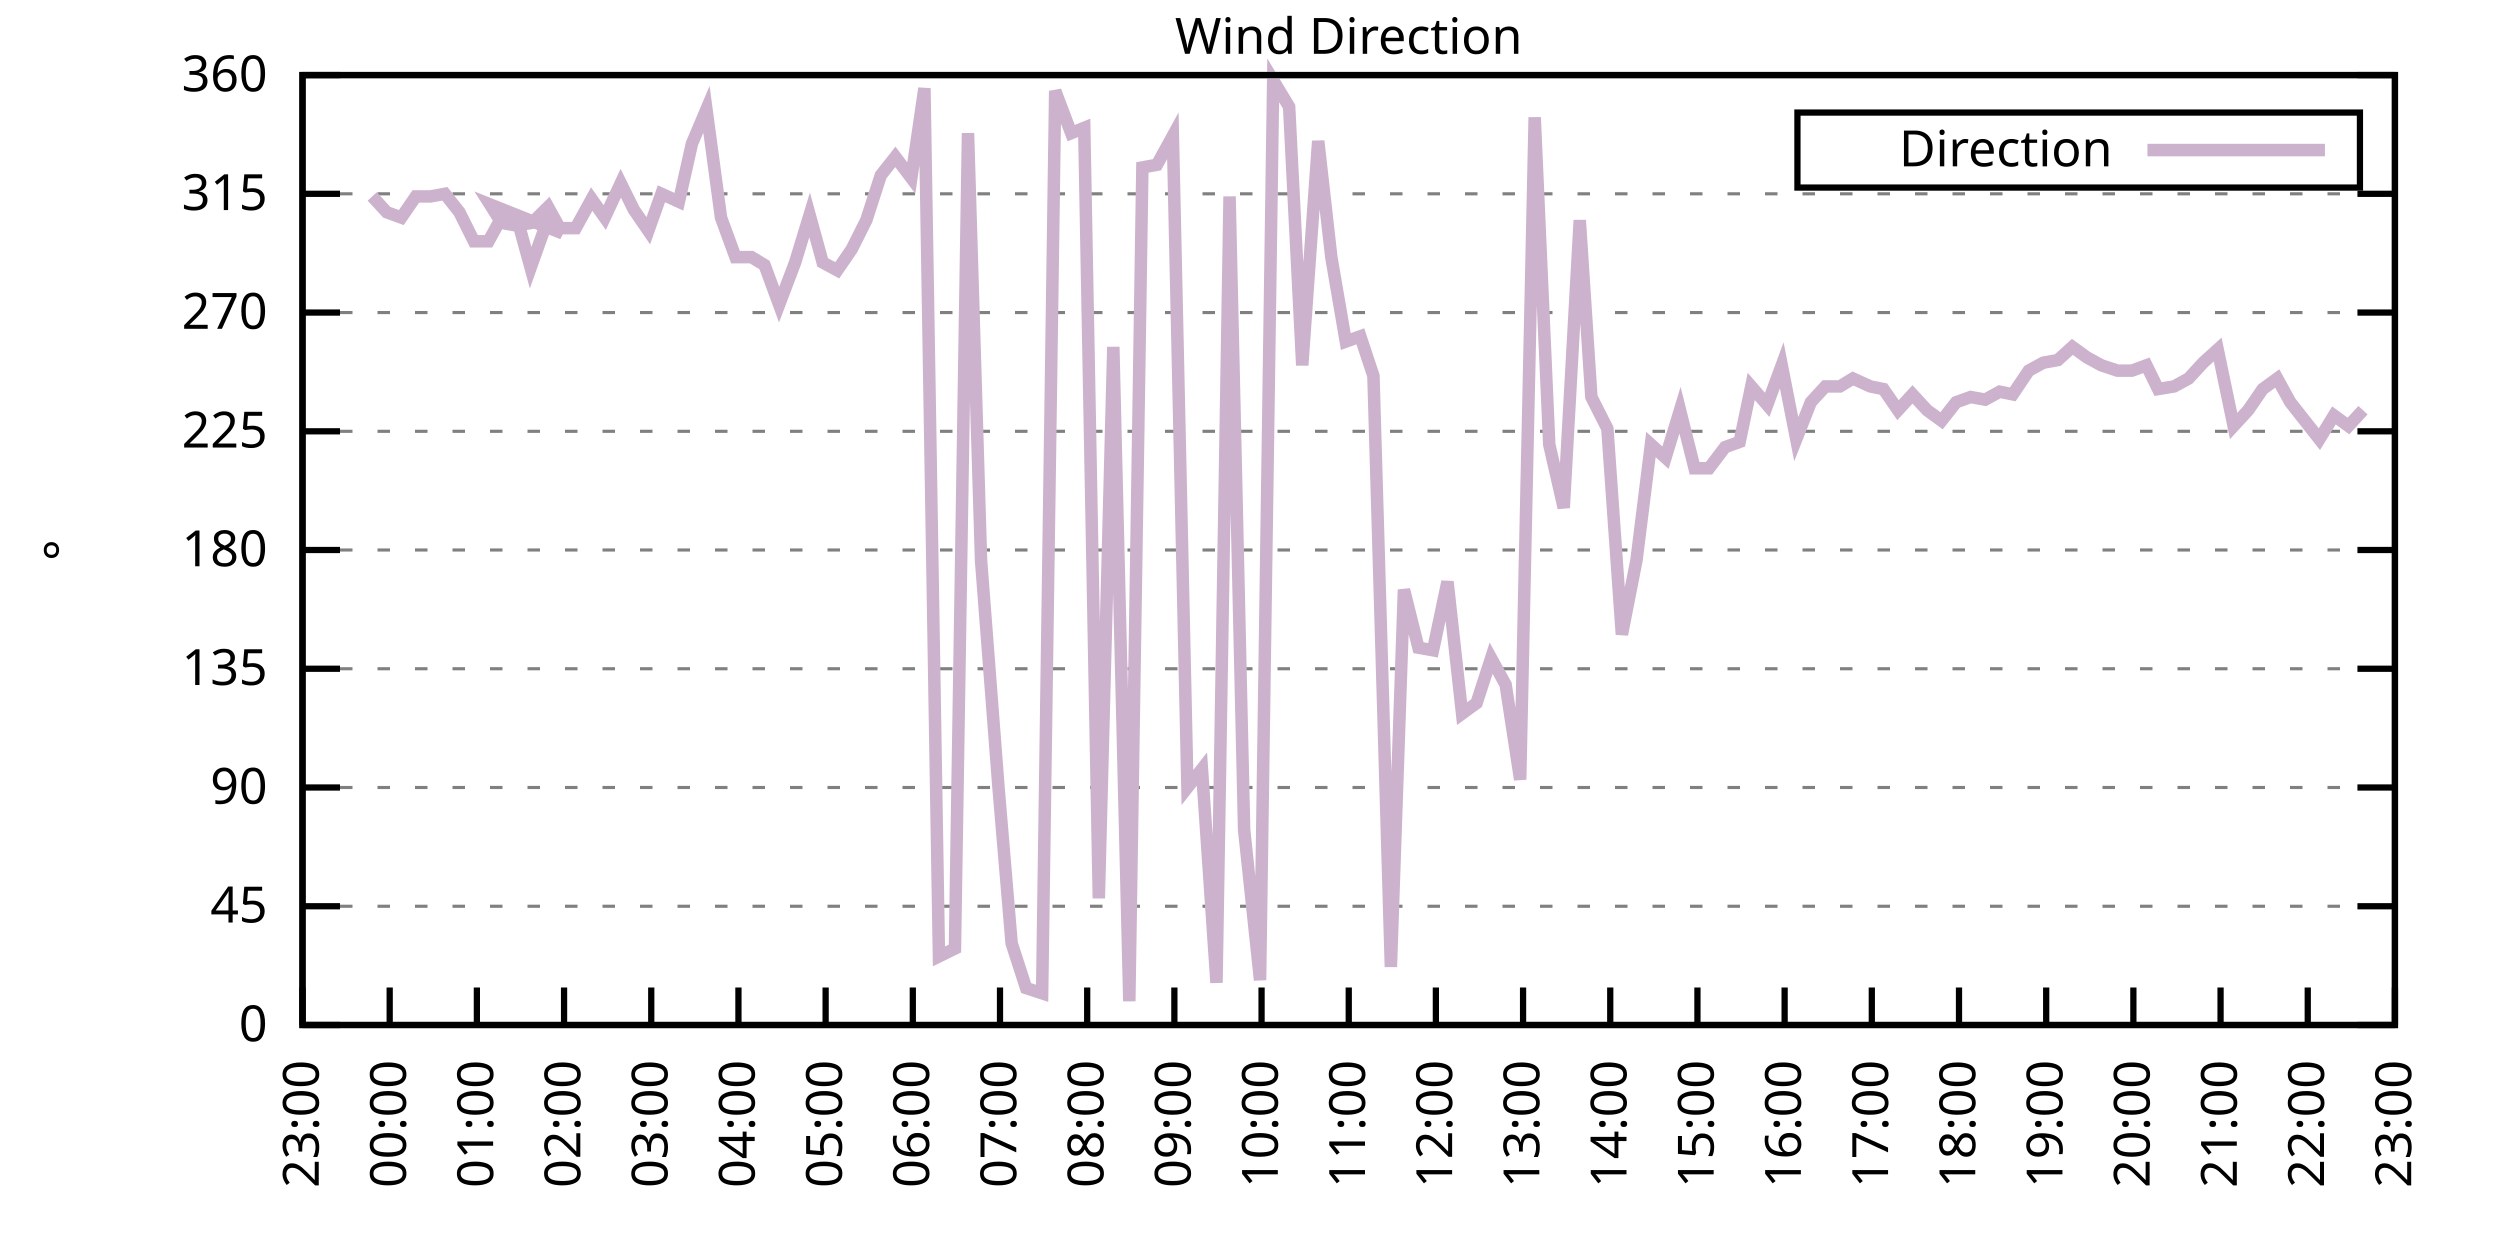
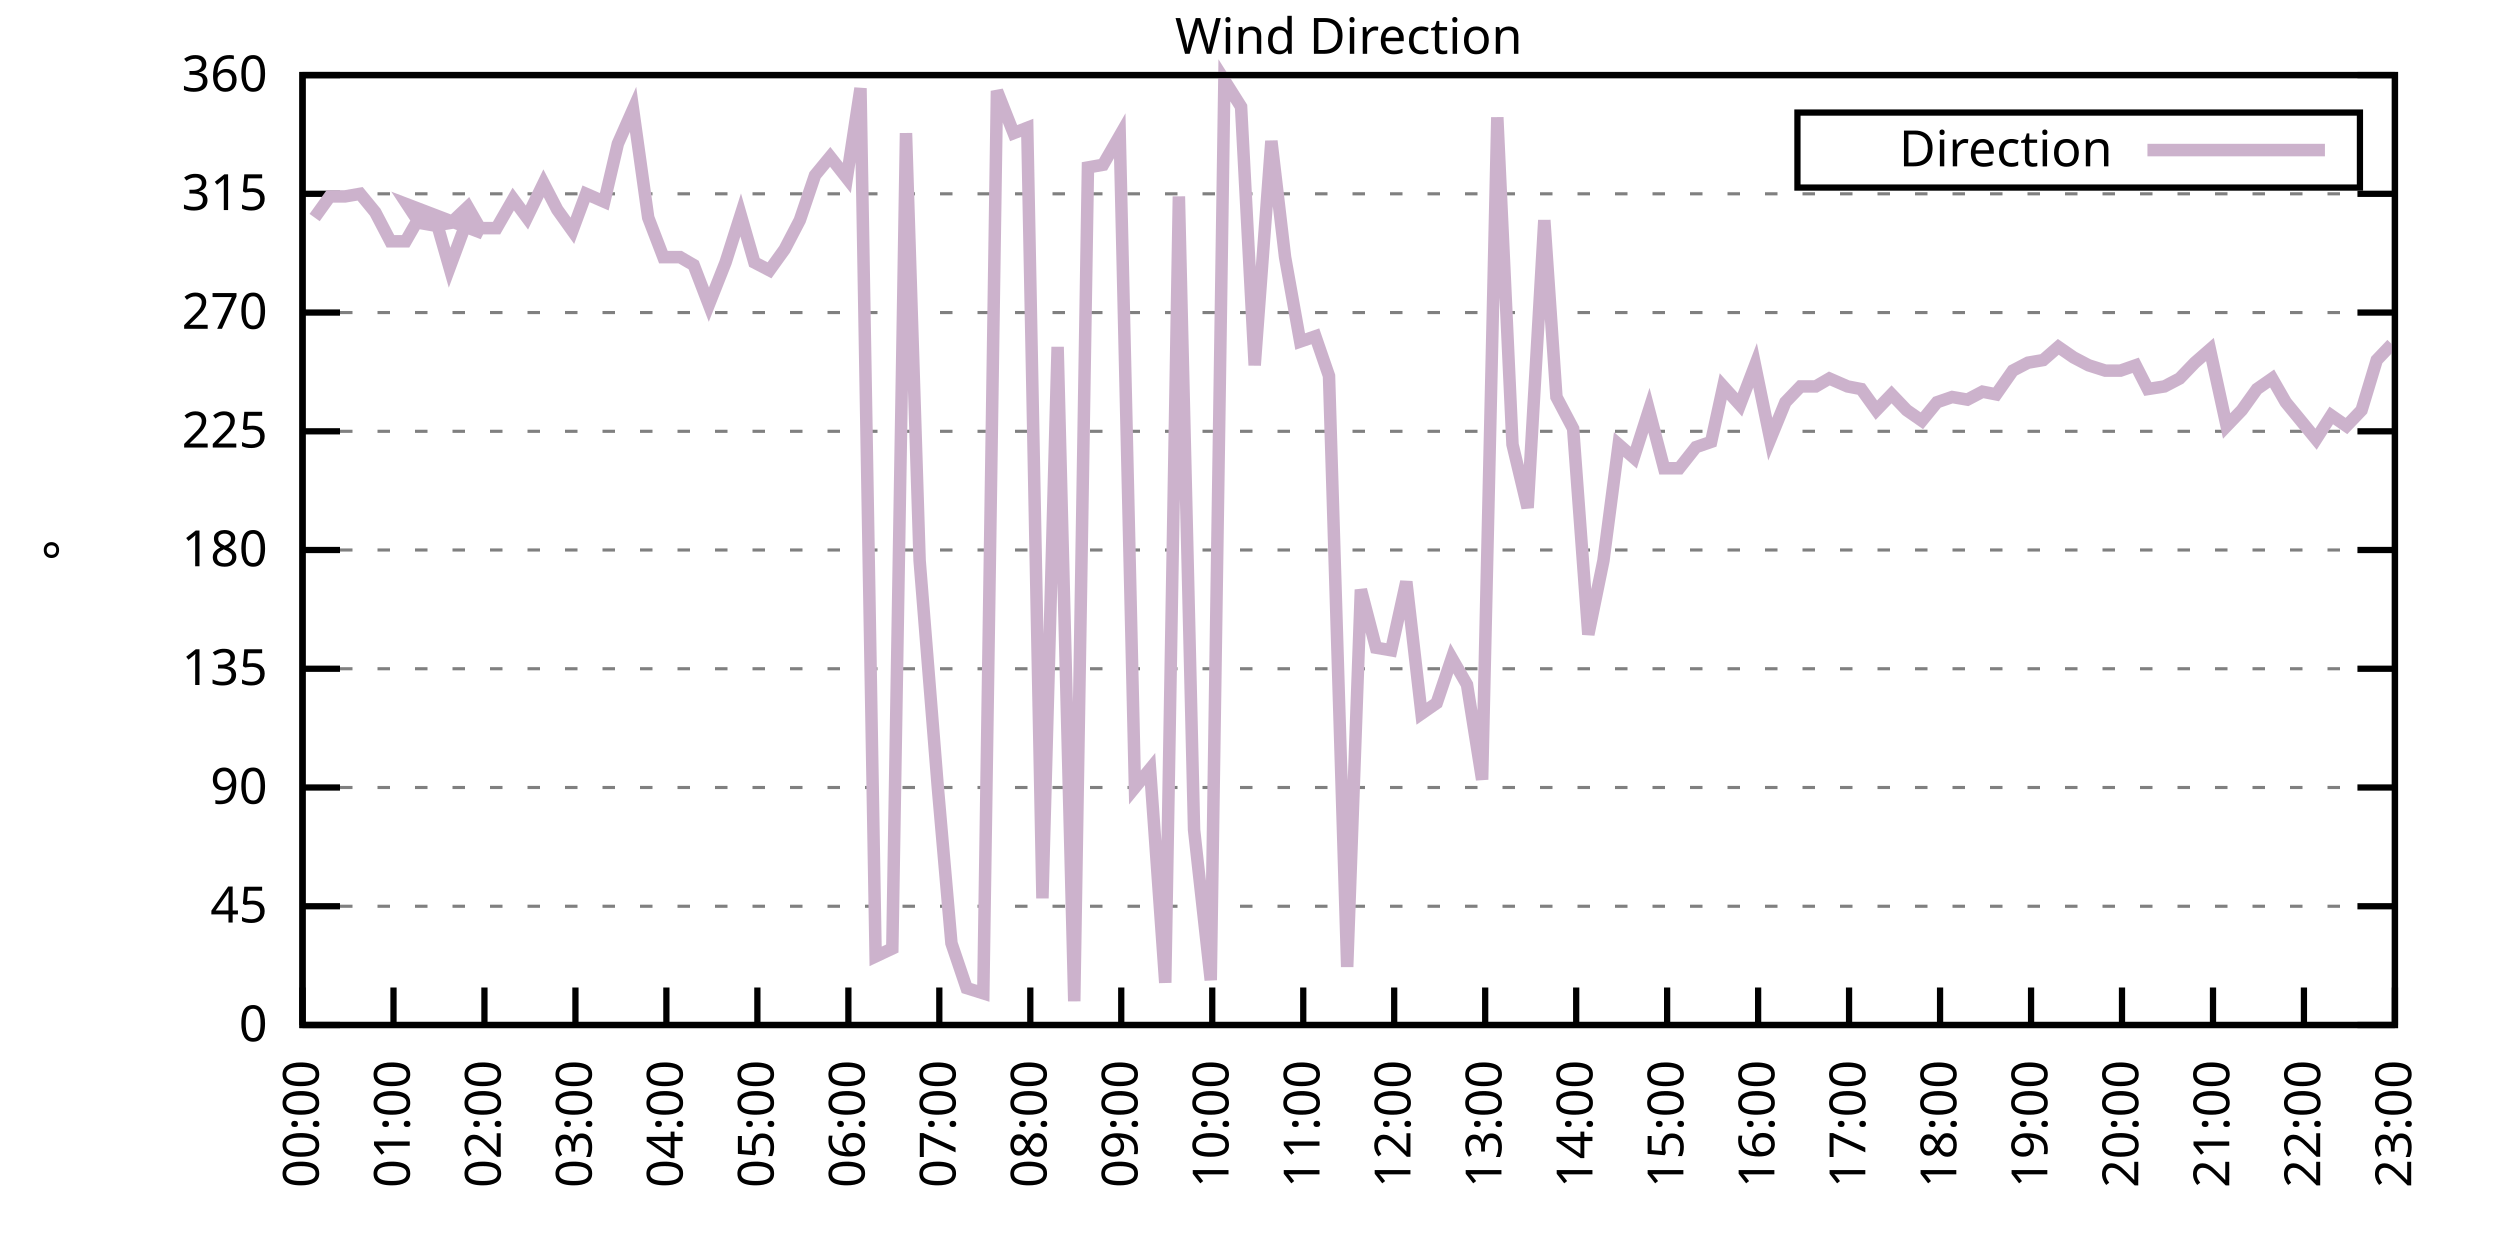
<svg xmlns="http://www.w3.org/2000/svg" xmlns:xlink="http://www.w3.org/1999/xlink" width="400" height="200" viewBox="0 0 400 200">
  <g id="gnuplot_canvas">
    <rect x="0" y="0" width="400" height="200" fill="none" />
    <defs>
      <circle id="gpDot" r="0.5" stroke-width="0.5" stroke="currentColor" />
      <path id="gpPt0" stroke-width="0.333" stroke="currentColor" d="M-1,0 h2 M0,-1 v2" />
      <path id="gpPt1" stroke-width="0.333" stroke="currentColor" d="M-1,-1 L1,1 M1,-1 L-1,1" />
      <path id="gpPt2" stroke-width="0.333" stroke="currentColor" d="M-1,0 L1,0 M0,-1 L0,1 M-1,-1 L1,1 M-1,1 L1,-1" />
      <rect id="gpPt3" stroke-width="0.333" stroke="currentColor" x="-1" y="-1" width="2" height="2" />
      <rect id="gpPt4" stroke-width="0.333" stroke="currentColor" fill="currentColor" x="-1" y="-1" width="2" height="2" />
      <circle id="gpPt5" stroke-width="0.333" stroke="currentColor" cx="0" cy="0" r="1" />
      <use xlink:href="#gpPt5" id="gpPt6" fill="currentColor" stroke="none" />
      <path id="gpPt7" stroke-width="0.333" stroke="currentColor" d="M0,-1.33 L-1.33,0.67 L1.33,0.67 z" />
      <use xlink:href="#gpPt7" id="gpPt8" fill="currentColor" stroke="none" />
      <use xlink:href="#gpPt7" id="gpPt9" stroke="currentColor" transform="rotate(180)" />
      <use xlink:href="#gpPt9" id="gpPt10" fill="currentColor" stroke="none" />
      <use xlink:href="#gpPt3" id="gpPt11" stroke="currentColor" transform="rotate(45)" />
      <use xlink:href="#gpPt11" id="gpPt12" fill="currentColor" stroke="none" />
      <path id="gpPt13" stroke-width="0.333" stroke="currentColor" d="M0,1.330 L1.265,0.411 L0.782,-1.067 L-0.782,-1.076 L-1.265,0.411 z" />
      <use xlink:href="#gpPt13" id="gpPt14" fill="currentColor" stroke="none" />
      <filter id="textbox" filterUnits="objectBoundingBox" x="0" y="0" height="1" width="1">
        <feFlood flood-color="white" flood-opacity="1" result="bgnd" />
        <feComposite in="SourceGraphic" in2="bgnd" operator="atop" />
      </filter>
      <filter id="greybox" filterUnits="objectBoundingBox" x="0" y="0" height="1" width="1">
        <feFlood flood-color="lightgrey" flood-opacity="1" result="grey" />
        <feComposite in="SourceGraphic" in2="grey" operator="atop" />
      </filter>
    </defs>
    <g fill="none" color="white" stroke="currentColor" stroke-width="1.00" stroke-linecap="butt" stroke-linejoin="miter">
</g>
    <g fill="none" color="black" stroke="currentColor" stroke-width="1.00" stroke-linecap="butt" stroke-linejoin="miter">
      <g stroke="none" shape-rendering="crispEdges">
        <polygon fill="rgb(255, 255, 255)" points="48.40,164.00 383.18,164.00 383.18,12.02 48.40,12.02 " />
      </g>
    </g>
    <g fill="none" color="black" stroke="currentColor" stroke-width="1.00" stroke-linecap="butt" stroke-linejoin="miter">
</g>
    <g fill="none" color="black" stroke="black" stroke-width="0.50" stroke-linecap="butt" stroke-linejoin="miter">
</g>
    <g fill="none" color="gray" stroke="currentColor" stroke-width="0.50" stroke-linecap="butt" stroke-linejoin="miter">
      <path stroke="gray" stroke-dasharray="2,4" class="gridline" d="M48.40,164.00 L383.19,164.00  " />
    </g>
    <g fill="none" color="gray" stroke="gray" stroke-width="1.00" stroke-linecap="butt" stroke-linejoin="miter">
</g>
    <g fill="none" color="black" stroke="currentColor" stroke-width="1.00" stroke-linecap="butt" stroke-linejoin="miter">
      <path stroke="black" d="M48.40,164.00 L54.40,164.00 M383.19,164.00 L377.19,164.00  " />
      <g transform="translate(42.80,166.60)" stroke="none" fill="black" font-family="Sans" font-size="8.00" text-anchor="end">
        <text>
          <tspan font-family="Sans"> 0</tspan>
        </text>
      </g>
    </g>
    <g fill="none" color="black" stroke="currentColor" stroke-width="1.00" stroke-linecap="butt" stroke-linejoin="miter">
</g>
    <g fill="none" color="black" stroke="black" stroke-width="0.50" stroke-linecap="butt" stroke-linejoin="miter">
</g>
    <g fill="none" color="gray" stroke="currentColor" stroke-width="0.50" stroke-linecap="butt" stroke-linejoin="miter">
      <path stroke="gray" stroke-dasharray="2,4" class="gridline" d="M48.40,145.00 L383.19,145.00  " />
    </g>
    <g fill="none" color="gray" stroke="gray" stroke-width="1.00" stroke-linecap="butt" stroke-linejoin="miter">
</g>
    <g fill="none" color="black" stroke="currentColor" stroke-width="1.00" stroke-linecap="butt" stroke-linejoin="miter">
      <path stroke="black" d="M48.40,145.00 L54.40,145.00 M383.19,145.00 L377.19,145.00  " />
      <g transform="translate(42.80,147.60)" stroke="none" fill="black" font-family="Sans" font-size="8.00" text-anchor="end">
        <text>
          <tspan font-family="Sans"> 45</tspan>
        </text>
      </g>
    </g>
    <g fill="none" color="black" stroke="currentColor" stroke-width="1.00" stroke-linecap="butt" stroke-linejoin="miter">
</g>
    <g fill="none" color="black" stroke="black" stroke-width="0.50" stroke-linecap="butt" stroke-linejoin="miter">
</g>
    <g fill="none" color="gray" stroke="currentColor" stroke-width="0.50" stroke-linecap="butt" stroke-linejoin="miter">
      <path stroke="gray" stroke-dasharray="2,4" class="gridline" d="M48.40,126.00 L383.19,126.00  " />
    </g>
    <g fill="none" color="gray" stroke="gray" stroke-width="1.00" stroke-linecap="butt" stroke-linejoin="miter">
</g>
    <g fill="none" color="black" stroke="currentColor" stroke-width="1.00" stroke-linecap="butt" stroke-linejoin="miter">
      <path stroke="black" d="M48.40,126.00 L54.40,126.00 M383.19,126.00 L377.19,126.00  " />
      <g transform="translate(42.80,128.60)" stroke="none" fill="black" font-family="Sans" font-size="8.00" text-anchor="end">
        <text>
          <tspan font-family="Sans"> 90</tspan>
        </text>
      </g>
    </g>
    <g fill="none" color="black" stroke="currentColor" stroke-width="1.00" stroke-linecap="butt" stroke-linejoin="miter">
</g>
    <g fill="none" color="black" stroke="black" stroke-width="0.50" stroke-linecap="butt" stroke-linejoin="miter">
</g>
    <g fill="none" color="gray" stroke="currentColor" stroke-width="0.50" stroke-linecap="butt" stroke-linejoin="miter">
      <path stroke="gray" stroke-dasharray="2,4" class="gridline" d="M48.40,107.00 L383.19,107.00  " />
    </g>
    <g fill="none" color="gray" stroke="gray" stroke-width="1.00" stroke-linecap="butt" stroke-linejoin="miter">
</g>
    <g fill="none" color="black" stroke="currentColor" stroke-width="1.00" stroke-linecap="butt" stroke-linejoin="miter">
      <path stroke="black" d="M48.40,107.00 L54.40,107.00 M383.19,107.00 L377.19,107.00  " />
      <g transform="translate(42.80,109.60)" stroke="none" fill="black" font-family="Sans" font-size="8.00" text-anchor="end">
        <text>
          <tspan font-family="Sans"> 135</tspan>
        </text>
      </g>
    </g>
    <g fill="none" color="black" stroke="currentColor" stroke-width="1.00" stroke-linecap="butt" stroke-linejoin="miter">
</g>
    <g fill="none" color="black" stroke="black" stroke-width="0.50" stroke-linecap="butt" stroke-linejoin="miter">
</g>
    <g fill="none" color="gray" stroke="currentColor" stroke-width="0.50" stroke-linecap="butt" stroke-linejoin="miter">
      <path stroke="gray" stroke-dasharray="2,4" class="gridline" d="M48.40,88.00 L383.19,88.00  " />
    </g>
    <g fill="none" color="gray" stroke="gray" stroke-width="1.00" stroke-linecap="butt" stroke-linejoin="miter">
</g>
    <g fill="none" color="black" stroke="currentColor" stroke-width="1.00" stroke-linecap="butt" stroke-linejoin="miter">
      <path stroke="black" d="M48.40,88.00 L54.40,88.00 M383.19,88.00 L377.19,88.00  " />
      <g transform="translate(42.80,90.60)" stroke="none" fill="black" font-family="Sans" font-size="8.00" text-anchor="end">
        <text>
          <tspan font-family="Sans"> 180</tspan>
        </text>
      </g>
    </g>
    <g fill="none" color="black" stroke="currentColor" stroke-width="1.00" stroke-linecap="butt" stroke-linejoin="miter">
</g>
    <g fill="none" color="black" stroke="black" stroke-width="0.50" stroke-linecap="butt" stroke-linejoin="miter">
</g>
    <g fill="none" color="gray" stroke="currentColor" stroke-width="0.50" stroke-linecap="butt" stroke-linejoin="miter">
      <path stroke="gray" stroke-dasharray="2,4" class="gridline" d="M48.40,69.01 L383.19,69.01  " />
    </g>
    <g fill="none" color="gray" stroke="gray" stroke-width="1.00" stroke-linecap="butt" stroke-linejoin="miter">
</g>
    <g fill="none" color="black" stroke="currentColor" stroke-width="1.00" stroke-linecap="butt" stroke-linejoin="miter">
      <path stroke="black" d="M48.40,69.01 L54.40,69.01 M383.19,69.01 L377.19,69.01  " />
      <g transform="translate(42.80,71.61)" stroke="none" fill="black" font-family="Sans" font-size="8.00" text-anchor="end">
        <text>
          <tspan font-family="Sans"> 225</tspan>
        </text>
      </g>
    </g>
    <g fill="none" color="black" stroke="currentColor" stroke-width="1.00" stroke-linecap="butt" stroke-linejoin="miter">
</g>
    <g fill="none" color="black" stroke="black" stroke-width="0.50" stroke-linecap="butt" stroke-linejoin="miter">
</g>
    <g fill="none" color="gray" stroke="currentColor" stroke-width="0.50" stroke-linecap="butt" stroke-linejoin="miter">
      <path stroke="gray" stroke-dasharray="2,4" class="gridline" d="M48.40,50.01 L383.19,50.01  " />
    </g>
    <g fill="none" color="gray" stroke="gray" stroke-width="1.00" stroke-linecap="butt" stroke-linejoin="miter">
</g>
    <g fill="none" color="black" stroke="currentColor" stroke-width="1.00" stroke-linecap="butt" stroke-linejoin="miter">
      <path stroke="black" d="M48.40,50.01 L54.40,50.01 M383.19,50.01 L377.19,50.01  " />
      <g transform="translate(42.80,52.61)" stroke="none" fill="black" font-family="Sans" font-size="8.00" text-anchor="end">
        <text>
          <tspan font-family="Sans"> 270</tspan>
        </text>
      </g>
    </g>
    <g fill="none" color="black" stroke="currentColor" stroke-width="1.00" stroke-linecap="butt" stroke-linejoin="miter">
</g>
    <g fill="none" color="black" stroke="black" stroke-width="0.50" stroke-linecap="butt" stroke-linejoin="miter">
</g>
    <g fill="none" color="gray" stroke="currentColor" stroke-width="0.50" stroke-linecap="butt" stroke-linejoin="miter">
      <path stroke="gray" stroke-dasharray="2,4" class="gridline" d="M48.40,31.01 L383.19,31.01  " />
    </g>
    <g fill="none" color="gray" stroke="gray" stroke-width="1.00" stroke-linecap="butt" stroke-linejoin="miter">
</g>
    <g fill="none" color="black" stroke="currentColor" stroke-width="1.00" stroke-linecap="butt" stroke-linejoin="miter">
      <path stroke="black" d="M48.40,31.01 L54.40,31.01 M383.19,31.01 L377.19,31.01  " />
      <g transform="translate(42.80,33.61)" stroke="none" fill="black" font-family="Sans" font-size="8.00" text-anchor="end">
        <text>
          <tspan font-family="Sans"> 315</tspan>
        </text>
      </g>
    </g>
    <g fill="none" color="black" stroke="currentColor" stroke-width="1.00" stroke-linecap="butt" stroke-linejoin="miter">
</g>
    <g fill="none" color="black" stroke="black" stroke-width="0.50" stroke-linecap="butt" stroke-linejoin="miter">
</g>
    <g fill="none" color="gray" stroke="currentColor" stroke-width="0.50" stroke-linecap="butt" stroke-linejoin="miter">
      <path stroke="gray" stroke-dasharray="2,4" class="gridline" d="M48.40,12.01 L383.19,12.01  " />
    </g>
    <g fill="none" color="gray" stroke="gray" stroke-width="1.00" stroke-linecap="butt" stroke-linejoin="miter">
</g>
    <g fill="none" color="black" stroke="currentColor" stroke-width="1.00" stroke-linecap="butt" stroke-linejoin="miter">
      <path stroke="black" d="M48.40,12.01 L54.40,12.01 M383.19,12.01 L377.19,12.01  " />
      <g transform="translate(42.80,14.61)" stroke="none" fill="black" font-family="Sans" font-size="8.00" text-anchor="end">
        <text>
          <tspan font-family="Sans"> 360</tspan>
        </text>
      </g>
    </g>
    <g fill="none" color="black" stroke="currentColor" stroke-width="1.00" stroke-linecap="butt" stroke-linejoin="miter">
      <path stroke="black" d="M48.40,164.00 L48.40,158.00  " />
      <g transform="translate(51.00,169.60) rotate(270.00)" stroke="none" fill="black" font-family="Sans" font-size="8.00" text-anchor="end">
        <text>
-           <tspan font-family="Sans">23:00</tspan>
-         </text>
-       </g>
-     </g>
-     <g fill="none" color="black" stroke="currentColor" stroke-width="1.00" stroke-linecap="butt" stroke-linejoin="miter">
-       <path stroke="black" d="M62.35,164.00 L62.35,158.00  " />
-       <g transform="translate(64.95,169.60) rotate(270.00)" stroke="none" fill="black" font-family="Sans" font-size="8.00" text-anchor="end">
-         <text>
          <tspan font-family="Sans">00:00</tspan>
        </text>
      </g>
    </g>
    <g fill="none" color="black" stroke="currentColor" stroke-width="1.00" stroke-linecap="butt" stroke-linejoin="miter">
-       <path stroke="black" d="M76.30,164.00 L76.30,158.00  " />
-       <g transform="translate(78.90,169.60) rotate(270.00)" stroke="none" fill="black" font-family="Sans" font-size="8.00" text-anchor="end">
+       <path stroke="black" d="M62.96,164.00 L62.96,158.00  " />
+       <g transform="translate(65.56,169.60) rotate(270.00)" stroke="none" fill="black" font-family="Sans" font-size="8.00" text-anchor="end">
        <text>
          <tspan font-family="Sans">01:00</tspan>
        </text>
      </g>
    </g>
    <g fill="none" color="black" stroke="currentColor" stroke-width="1.00" stroke-linecap="butt" stroke-linejoin="miter">
-       <path stroke="black" d="M90.25,164.00 L90.25,158.00  " />
-       <g transform="translate(92.85,169.60) rotate(270.00)" stroke="none" fill="black" font-family="Sans" font-size="8.00" text-anchor="end">
+       <path stroke="black" d="M77.51,164.00 L77.51,158.00  " />
+       <g transform="translate(80.11,169.60) rotate(270.00)" stroke="none" fill="black" font-family="Sans" font-size="8.00" text-anchor="end">
        <text>
          <tspan font-family="Sans">02:00</tspan>
        </text>
      </g>
    </g>
    <g fill="none" color="black" stroke="currentColor" stroke-width="1.00" stroke-linecap="butt" stroke-linejoin="miter">
-       <path stroke="black" d="M104.20,164.00 L104.20,158.00  " />
-       <g transform="translate(106.80,169.60) rotate(270.00)" stroke="none" fill="black" font-family="Sans" font-size="8.00" text-anchor="end">
+       <path stroke="black" d="M92.07,164.00 L92.07,158.00  " />
+       <g transform="translate(94.67,169.60) rotate(270.00)" stroke="none" fill="black" font-family="Sans" font-size="8.00" text-anchor="end">
        <text>
          <tspan font-family="Sans">03:00</tspan>
        </text>
      </g>
    </g>
    <g fill="none" color="black" stroke="currentColor" stroke-width="1.00" stroke-linecap="butt" stroke-linejoin="miter">
-       <path stroke="black" d="M118.15,164.00 L118.15,158.00  " />
-       <g transform="translate(120.75,169.60) rotate(270.00)" stroke="none" fill="black" font-family="Sans" font-size="8.00" text-anchor="end">
+       <path stroke="black" d="M106.62,164.00 L106.62,158.00  " />
+       <g transform="translate(109.22,169.60) rotate(270.00)" stroke="none" fill="black" font-family="Sans" font-size="8.00" text-anchor="end">
        <text>
          <tspan font-family="Sans">04:00</tspan>
        </text>
      </g>
    </g>
    <g fill="none" color="black" stroke="currentColor" stroke-width="1.00" stroke-linecap="butt" stroke-linejoin="miter">
-       <path stroke="black" d="M132.10,164.00 L132.10,158.00  " />
-       <g transform="translate(134.70,169.60) rotate(270.00)" stroke="none" fill="black" font-family="Sans" font-size="8.00" text-anchor="end">
+       <path stroke="black" d="M121.18,164.00 L121.18,158.00  " />
+       <g transform="translate(123.78,169.60) rotate(270.00)" stroke="none" fill="black" font-family="Sans" font-size="8.00" text-anchor="end">
        <text>
          <tspan font-family="Sans">05:00</tspan>
        </text>
      </g>
    </g>
    <g fill="none" color="black" stroke="currentColor" stroke-width="1.00" stroke-linecap="butt" stroke-linejoin="miter">
-       <path stroke="black" d="M146.05,164.00 L146.05,158.00  " />
-       <g transform="translate(148.65,169.60) rotate(270.00)" stroke="none" fill="black" font-family="Sans" font-size="8.00" text-anchor="end">
+       <path stroke="black" d="M135.74,164.00 L135.74,158.00  " />
+       <g transform="translate(138.34,169.60) rotate(270.00)" stroke="none" fill="black" font-family="Sans" font-size="8.00" text-anchor="end">
        <text>
          <tspan font-family="Sans">06:00</tspan>
        </text>
      </g>
    </g>
    <g fill="none" color="black" stroke="currentColor" stroke-width="1.00" stroke-linecap="butt" stroke-linejoin="miter">
-       <path stroke="black" d="M160.00,164.00 L160.00,158.00  " />
-       <g transform="translate(162.60,169.60) rotate(270.00)" stroke="none" fill="black" font-family="Sans" font-size="8.00" text-anchor="end">
+       <path stroke="black" d="M150.29,164.00 L150.29,158.00  " />
+       <g transform="translate(152.89,169.60) rotate(270.00)" stroke="none" fill="black" font-family="Sans" font-size="8.00" text-anchor="end">
        <text>
          <tspan font-family="Sans">07:00</tspan>
        </text>
      </g>
    </g>
    <g fill="none" color="black" stroke="currentColor" stroke-width="1.00" stroke-linecap="butt" stroke-linejoin="miter">
-       <path stroke="black" d="M173.95,164.00 L173.95,158.00  " />
-       <g transform="translate(176.55,169.60) rotate(270.00)" stroke="none" fill="black" font-family="Sans" font-size="8.00" text-anchor="end">
+       <path stroke="black" d="M164.85,164.00 L164.85,158.00  " />
+       <g transform="translate(167.45,169.60) rotate(270.00)" stroke="none" fill="black" font-family="Sans" font-size="8.00" text-anchor="end">
        <text>
          <tspan font-family="Sans">08:00</tspan>
        </text>
      </g>
    </g>
    <g fill="none" color="black" stroke="currentColor" stroke-width="1.00" stroke-linecap="butt" stroke-linejoin="miter">
-       <path stroke="black" d="M187.90,164.00 L187.90,158.00  " />
-       <g transform="translate(190.50,169.60) rotate(270.00)" stroke="none" fill="black" font-family="Sans" font-size="8.00" text-anchor="end">
+       <path stroke="black" d="M179.40,164.00 L179.40,158.00  " />
+       <g transform="translate(182.00,169.60) rotate(270.00)" stroke="none" fill="black" font-family="Sans" font-size="8.00" text-anchor="end">
        <text>
          <tspan font-family="Sans">09:00</tspan>
        </text>
      </g>
    </g>
    <g fill="none" color="black" stroke="currentColor" stroke-width="1.00" stroke-linecap="butt" stroke-linejoin="miter">
-       <path stroke="black" d="M201.85,164.00 L201.85,158.00  " />
-       <g transform="translate(204.45,169.60) rotate(270.00)" stroke="none" fill="black" font-family="Sans" font-size="8.00" text-anchor="end">
+       <path stroke="black" d="M193.96,164.00 L193.96,158.00  " />
+       <g transform="translate(196.56,169.60) rotate(270.00)" stroke="none" fill="black" font-family="Sans" font-size="8.00" text-anchor="end">
        <text>
          <tspan font-family="Sans">10:00</tspan>
        </text>
      </g>
    </g>
    <g fill="none" color="black" stroke="currentColor" stroke-width="1.00" stroke-linecap="butt" stroke-linejoin="miter">
-       <path stroke="black" d="M215.80,164.00 L215.80,158.00  " />
-       <g transform="translate(218.40,169.60) rotate(270.00)" stroke="none" fill="black" font-family="Sans" font-size="8.00" text-anchor="end">
+       <path stroke="black" d="M208.52,164.00 L208.52,158.00  " />
+       <g transform="translate(211.12,169.60) rotate(270.00)" stroke="none" fill="black" font-family="Sans" font-size="8.00" text-anchor="end">
        <text>
          <tspan font-family="Sans">11:00</tspan>
        </text>
      </g>
    </g>
    <g fill="none" color="black" stroke="currentColor" stroke-width="1.00" stroke-linecap="butt" stroke-linejoin="miter">
-       <path stroke="black" d="M229.74,164.00 L229.74,158.00  " />
-       <g transform="translate(232.34,169.60) rotate(270.00)" stroke="none" fill="black" font-family="Sans" font-size="8.00" text-anchor="end">
+       <path stroke="black" d="M223.07,164.00 L223.07,158.00  " />
+       <g transform="translate(225.67,169.60) rotate(270.00)" stroke="none" fill="black" font-family="Sans" font-size="8.00" text-anchor="end">
        <text>
          <tspan font-family="Sans">12:00</tspan>
        </text>
      </g>
    </g>
    <g fill="none" color="black" stroke="currentColor" stroke-width="1.00" stroke-linecap="butt" stroke-linejoin="miter">
-       <path stroke="black" d="M243.69,164.00 L243.69,158.00  " />
-       <g transform="translate(246.29,169.60) rotate(270.00)" stroke="none" fill="black" font-family="Sans" font-size="8.00" text-anchor="end">
+       <path stroke="black" d="M237.63,164.00 L237.63,158.00  " />
+       <g transform="translate(240.23,169.60) rotate(270.00)" stroke="none" fill="black" font-family="Sans" font-size="8.00" text-anchor="end">
        <text>
          <tspan font-family="Sans">13:00</tspan>
        </text>
      </g>
    </g>
    <g fill="none" color="black" stroke="currentColor" stroke-width="1.00" stroke-linecap="butt" stroke-linejoin="miter">
-       <path stroke="black" d="M257.64,164.00 L257.64,158.00  " />
-       <g transform="translate(260.24,169.60) rotate(270.00)" stroke="none" fill="black" font-family="Sans" font-size="8.00" text-anchor="end">
+       <path stroke="black" d="M252.19,164.00 L252.19,158.00  " />
+       <g transform="translate(254.79,169.60) rotate(270.00)" stroke="none" fill="black" font-family="Sans" font-size="8.00" text-anchor="end">
        <text>
          <tspan font-family="Sans">14:00</tspan>
        </text>
      </g>
    </g>
    <g fill="none" color="black" stroke="currentColor" stroke-width="1.00" stroke-linecap="butt" stroke-linejoin="miter">
-       <path stroke="black" d="M271.59,164.00 L271.59,158.00  " />
-       <g transform="translate(274.19,169.60) rotate(270.00)" stroke="none" fill="black" font-family="Sans" font-size="8.00" text-anchor="end">
+       <path stroke="black" d="M266.74,164.00 L266.74,158.00  " />
+       <g transform="translate(269.34,169.60) rotate(270.00)" stroke="none" fill="black" font-family="Sans" font-size="8.00" text-anchor="end">
        <text>
          <tspan font-family="Sans">15:00</tspan>
        </text>
      </g>
    </g>
    <g fill="none" color="black" stroke="currentColor" stroke-width="1.00" stroke-linecap="butt" stroke-linejoin="miter">
-       <path stroke="black" d="M285.54,164.00 L285.54,158.00  " />
-       <g transform="translate(288.14,169.60) rotate(270.00)" stroke="none" fill="black" font-family="Sans" font-size="8.00" text-anchor="end">
+       <path stroke="black" d="M281.30,164.00 L281.30,158.00  " />
+       <g transform="translate(283.90,169.60) rotate(270.00)" stroke="none" fill="black" font-family="Sans" font-size="8.00" text-anchor="end">
        <text>
          <tspan font-family="Sans">16:00</tspan>
        </text>
      </g>
    </g>
    <g fill="none" color="black" stroke="currentColor" stroke-width="1.00" stroke-linecap="butt" stroke-linejoin="miter">
-       <path stroke="black" d="M299.49,164.00 L299.49,158.00  " />
-       <g transform="translate(302.09,169.60) rotate(270.00)" stroke="none" fill="black" font-family="Sans" font-size="8.00" text-anchor="end">
+       <path stroke="black" d="M295.85,164.00 L295.85,158.00  " />
+       <g transform="translate(298.45,169.60) rotate(270.00)" stroke="none" fill="black" font-family="Sans" font-size="8.00" text-anchor="end">
        <text>
          <tspan font-family="Sans">17:00</tspan>
        </text>
      </g>
    </g>
    <g fill="none" color="black" stroke="currentColor" stroke-width="1.00" stroke-linecap="butt" stroke-linejoin="miter">
-       <path stroke="black" d="M313.44,164.00 L313.44,158.00  " />
-       <g transform="translate(316.04,169.60) rotate(270.00)" stroke="none" fill="black" font-family="Sans" font-size="8.00" text-anchor="end">
+       <path stroke="black" d="M310.41,164.00 L310.41,158.00  " />
+       <g transform="translate(313.01,169.60) rotate(270.00)" stroke="none" fill="black" font-family="Sans" font-size="8.00" text-anchor="end">
        <text>
          <tspan font-family="Sans">18:00</tspan>
        </text>
      </g>
    </g>
    <g fill="none" color="black" stroke="currentColor" stroke-width="1.00" stroke-linecap="butt" stroke-linejoin="miter">
-       <path stroke="black" d="M327.39,164.00 L327.39,158.00  " />
-       <g transform="translate(329.99,169.60) rotate(270.00)" stroke="none" fill="black" font-family="Sans" font-size="8.00" text-anchor="end">
+       <path stroke="black" d="M324.97,164.00 L324.97,158.00  " />
+       <g transform="translate(327.57,169.60) rotate(270.00)" stroke="none" fill="black" font-family="Sans" font-size="8.00" text-anchor="end">
        <text>
          <tspan font-family="Sans">19:00</tspan>
        </text>
      </g>
    </g>
    <g fill="none" color="black" stroke="currentColor" stroke-width="1.00" stroke-linecap="butt" stroke-linejoin="miter">
-       <path stroke="black" d="M341.34,164.00 L341.34,158.00  " />
-       <g transform="translate(343.94,169.60) rotate(270.00)" stroke="none" fill="black" font-family="Sans" font-size="8.00" text-anchor="end">
+       <path stroke="black" d="M339.52,164.00 L339.52,158.00  " />
+       <g transform="translate(342.12,169.60) rotate(270.00)" stroke="none" fill="black" font-family="Sans" font-size="8.00" text-anchor="end">
        <text>
          <tspan font-family="Sans">20:00</tspan>
        </text>
      </g>
    </g>
    <g fill="none" color="black" stroke="currentColor" stroke-width="1.00" stroke-linecap="butt" stroke-linejoin="miter">
-       <path stroke="black" d="M355.29,164.00 L355.29,158.00  " />
-       <g transform="translate(357.89,169.60) rotate(270.00)" stroke="none" fill="black" font-family="Sans" font-size="8.00" text-anchor="end">
+       <path stroke="black" d="M354.08,164.00 L354.08,158.00  " />
+       <g transform="translate(356.68,169.60) rotate(270.00)" stroke="none" fill="black" font-family="Sans" font-size="8.00" text-anchor="end">
        <text>
          <tspan font-family="Sans">21:00</tspan>
        </text>
      </g>
    </g>
    <g fill="none" color="black" stroke="currentColor" stroke-width="1.00" stroke-linecap="butt" stroke-linejoin="miter">
-       <path stroke="black" d="M369.24,164.00 L369.24,158.00  " />
-       <g transform="translate(371.84,169.60) rotate(270.00)" stroke="none" fill="black" font-family="Sans" font-size="8.00" text-anchor="end">
+       <path stroke="black" d="M368.63,164.00 L368.63,158.00  " />
+       <g transform="translate(371.23,169.60) rotate(270.00)" stroke="none" fill="black" font-family="Sans" font-size="8.00" text-anchor="end">
        <text>
          <tspan font-family="Sans">22:00</tspan>
        </text>
      </g>
    </g>
    <g fill="none" color="black" stroke="currentColor" stroke-width="1.00" stroke-linecap="butt" stroke-linejoin="miter">
      <path stroke="black" d="M383.19,164.00 L383.19,158.00  " />
      <g transform="translate(385.79,169.60) rotate(270.00)" stroke="none" fill="black" font-family="Sans" font-size="8.00" text-anchor="end">
        <text>
          <tspan font-family="Sans">23:00</tspan>
        </text>
      </g>
    </g>
    <g fill="none" color="black" stroke="currentColor" stroke-width="1.00" stroke-linecap="butt" stroke-linejoin="miter">
</g>
    <g fill="none" color="black" stroke="currentColor" stroke-width="1.00" stroke-linecap="butt" stroke-linejoin="miter">
      <path stroke="black" d="M48.40,12.01 L48.40,164.00 L383.19,164.00 L383.19,12.01 L48.40,12.01 Z  " />
    </g>
    <g fill="none" color="black" stroke="currentColor" stroke-width="1.00" stroke-linecap="butt" stroke-linejoin="miter">
</g>
    <g fill="none" color="black" stroke="currentColor" stroke-width="1.00" stroke-linecap="butt" stroke-linejoin="miter">
      <path stroke="black" d="M287.59,30.01 L287.59,18.01 L377.59,18.01 L377.59,30.01 L287.59,30.01 Z  " />
    </g>
    <g id="Wind_direction_plot_1">
      <g fill="none" color="white" stroke="black" stroke-width="2.00" stroke-linecap="butt" stroke-linejoin="miter">
</g>
      <g fill="none" color="black" stroke="currentColor" stroke-width="2.00" stroke-linecap="butt" stroke-linejoin="miter">
        <g transform="translate(337.99,26.61)" stroke="none" fill="black" font-family="Sans" font-size="8.00" text-anchor="end">
          <text>
            <tspan font-family="Sans">Direction</tspan>
          </text>
        </g>
      </g>
      <g fill="none" color="black" stroke="currentColor" stroke-width="2.00" stroke-linecap="butt" stroke-linejoin="miter">
-         <path stroke="rgb(204, 178, 204)" d="M343.59,24.01 L371.99,24.01 M59.56,31.43 L61.88,33.96 L64.21,34.81 L66.53,31.43 L68.86,31.43 L71.18,31.01   L73.51,33.96 L75.83,38.61 L78.16,38.61 L80.48,34.39 L82.81,35.23 L84.90,42.83 L87.46,35.65 L90.02,37.34   L78.39,32.70 L80.25,35.65 L82.58,36.08 L85.13,35.65 L87.69,33.12 L89.55,36.50 L92.11,36.50 L94.67,31.85   L96.76,34.81 L99.32,29.32 L101.41,33.54 L103.73,36.92 L105.83,31.01 L108.62,32.28 L110.71,22.99 L113.03,17.50   L115.36,34.81 L117.68,41.14 L120.24,41.14 L122.33,42.41 L124.66,48.74 L127.22,41.99 L129.54,34.39 L131.63,41.99   L133.96,43.25 L136.28,39.87 L138.61,35.23 L140.93,28.05 L143.26,25.10 L145.81,28.48 L147.91,14.12 L150.23,153.02   L152.79,151.76 L154.88,21.30 L156.97,89.69 L159.76,126.00 L161.86,150.91 L164.18,158.09 L166.74,158.93 L168.83,14.54   L171.39,21.30 L173.48,20.45 L175.81,143.73 L178.13,55.50 L180.69,160.20 L182.78,26.79 L185.11,26.36 L187.66,21.72   L189.99,126.00 L192.31,123.05 L194.64,157.24 L196.73,31.43 L199.06,132.76 L201.61,156.82 L203.71,12.85 L206.26,17.08   L208.36,58.45 L210.91,22.56 L213.01,41.14 L215.33,54.65 L217.65,53.81 L219.75,60.14 L222.54,154.71 L224.63,94.34   L226.95,103.63 L229.28,104.05 L231.60,93.07 L233.93,114.18 L236.25,112.49 L238.58,105.31 L240.90,109.54 L243.23,124.74   L245.55,18.77 L247.88,71.12 L250.20,81.25 L252.76,35.23 L254.62,63.52 L257.18,68.58 L259.50,101.52 L261.83,89.69   L264.15,71.12 L266.48,73.23 L268.80,65.63 L271.13,74.92 L273.45,74.92 L276.01,71.54 L278.34,70.70 L280.20,61.83   L282.75,64.78 L285.08,58.45 L287.40,70.27 L289.73,64.36 L292.05,61.83 L294.38,61.83 L296.47,60.56 L299.26,61.83   L301.35,62.25 L303.68,65.63 L306.00,63.10 L308.33,65.63 L310.65,67.32 L312.98,64.36 L315.30,63.52 L317.63,63.94   L319.95,62.67 L322.04,63.10 L324.60,59.30 L326.93,58.03 L329.25,57.61 L331.58,55.50 L333.90,57.18 L336.23,58.45   L338.78,59.30 L341.11,59.30 L343.43,58.45 L345.29,62.25 L347.85,61.83 L350.18,60.56 L352.50,58.03 L354.83,55.92   L357.38,68.16 L359.71,65.63 L362.03,62.25 L364.36,60.56 L366.45,64.36 L368.78,67.32 L371.10,70.27 L373.43,66.47   L375.75,68.16 L378.08,65.63  " />
+         <path stroke="rgb(204, 178, 204)" d="M343.59,24.01 L371.99,24.01 M50.34,34.81 L52.77,31.43 L55.19,31.43 L57.62,31.01 L60.04,33.96 L62.47,38.61   L64.90,38.61 L67.32,34.39 L69.75,35.23 L71.93,42.83 L74.60,35.65 L77.27,37.34 L65.14,32.70 L67.08,35.65   L69.51,36.08 L72.17,35.65 L74.84,33.12 L76.78,36.50 L79.45,36.50 L82.12,31.85 L84.31,34.81 L86.97,29.32   L89.16,33.54 L91.58,36.92 L93.77,31.01 L96.68,32.28 L98.86,22.99 L101.29,17.50 L103.71,34.81 L106.14,41.14   L108.81,41.14 L110.99,42.41 L113.42,48.74 L116.09,41.99 L118.51,34.39 L120.70,41.99 L123.12,43.25 L125.55,39.87   L127.97,35.23 L130.40,28.05 L132.83,25.10 L135.49,28.48 L137.68,14.12 L140.10,153.02 L142.77,151.76 L144.96,21.30   L147.14,89.69 L150.05,126.00 L152.23,150.91 L154.66,158.09 L157.33,158.93 L159.51,14.54 L162.18,21.30 L164.36,20.45   L166.79,143.73 L169.22,55.50 L171.88,160.20 L174.07,26.79 L176.49,26.36 L179.16,21.72 L181.59,126.00 L184.01,123.05   L186.44,157.24 L188.62,31.43 L191.05,132.76 L193.72,156.82 L195.90,12.85 L198.57,17.08 L200.75,58.45 L203.42,22.56   L205.61,41.14 L208.03,54.65 L210.46,53.81 L212.64,60.14 L215.55,154.71 L217.74,94.34 L220.16,103.63 L222.59,104.05   L225.01,93.07 L227.44,114.18 L229.87,112.49 L232.29,105.31 L234.72,109.54 L237.14,124.74 L239.57,18.77 L242.00,71.12   L244.42,81.25 L247.09,35.23 L249.03,63.52 L251.70,68.58 L254.13,101.52 L256.55,89.69 L258.98,71.12 L261.40,73.23   L263.83,65.63 L266.26,74.92 L268.68,74.92 L271.35,71.54 L273.78,70.70 L275.72,61.83 L278.39,64.78 L280.81,58.45   L283.24,70.27 L285.66,64.36 L288.09,61.83 L290.52,61.83 L292.70,60.56 L295.61,61.83 L297.79,62.25 L300.22,65.63   L302.65,63.10 L305.07,65.63 L307.50,67.32 L309.92,64.36 L312.35,63.52 L314.78,63.94 L317.20,62.67 L319.39,63.10   L322.05,59.30 L324.48,58.03 L326.91,57.61 L329.33,55.50 L331.76,57.18 L334.18,58.45 L336.85,59.30 L339.28,59.30   L341.71,58.45 L343.65,62.25 L346.31,61.83 L348.74,60.56 L351.17,58.03 L353.59,55.92 L356.26,68.16 L358.69,65.63   L361.11,62.25 L363.54,60.56 L365.72,64.36 L368.15,67.32 L370.57,70.27 L373.00,66.47 L375.43,68.16 L377.85,65.63   L380.28,57.61 L382.70,55.07  " />
      </g>
    </g>
    <g fill="none" color="black" stroke="currentColor" stroke-width="2.00" stroke-linecap="butt" stroke-linejoin="miter">
</g>
    <g fill="none" color="black" stroke="black" stroke-width="1.00" stroke-linecap="butt" stroke-linejoin="miter">
</g>
    <g fill="none" color="black" stroke="currentColor" stroke-width="1.00" stroke-linecap="butt" stroke-linejoin="miter">
      <path stroke="black" d="M48.40,12.01 L48.40,164.00 L383.19,164.00 L383.19,12.01 L48.40,12.01 Z  " />
      <g transform="translate(12.80,88.01) rotate(270.00)" stroke="none" fill="black" font-family="Sans" font-size="8.00" text-anchor="middle">
        <text>
          <tspan font-family="Sans">°</tspan>
        </text>
      </g>
    </g>
    <g fill="none" color="black" stroke="currentColor" stroke-width="1.00" stroke-linecap="butt" stroke-linejoin="miter">
</g>
    <g fill="none" color="black" stroke="currentColor" stroke-width="1.00" stroke-linecap="butt" stroke-linejoin="miter">
      <g transform="translate(215.79,8.61)" stroke="none" fill="black" font-family="Sans" font-size="8.00" text-anchor="middle">
        <text>
          <tspan font-family="Sans">Wind Direction</tspan>
        </text>
      </g>
    </g>
    <g fill="none" color="black" stroke="currentColor" stroke-width="1.00" stroke-linecap="butt" stroke-linejoin="miter">
</g>
  </g>
</svg>
